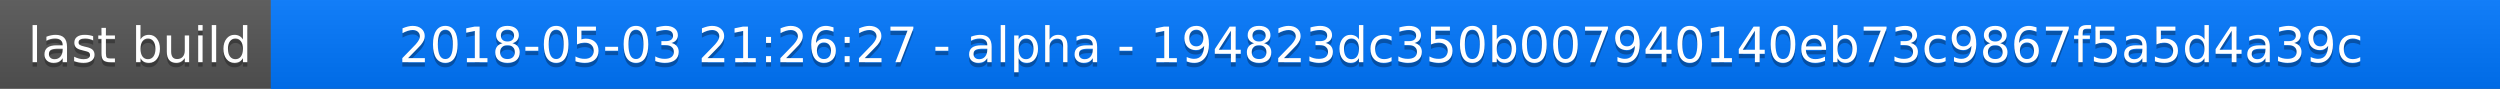
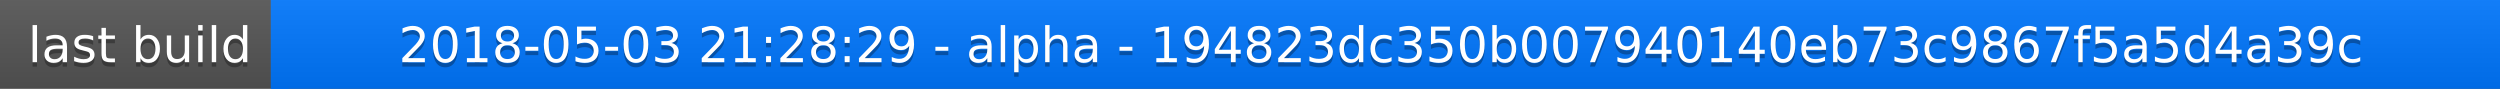
<svg xmlns="http://www.w3.org/2000/svg" width="563" height="20">
  <linearGradient id="a" x2="0" y2="100%">
    <stop offset="0" stop-color="#bbb" stop-opacity=".1" />
    <stop offset="1" stop-opacity=".1" />
  </linearGradient>
  <rect rx="0" width="563" height="20" fill="#555" />
  <rect rx="0" x="61" width="502" height="20" fill="#07f" />
  <path fill="#07f" d="M61 0h4v20h-4z" />
  <rect rx="0" width="563" height="20" fill="url(#a)" />
  <g fill="#fff" text-anchor="middle" font-family="DejaVu Sans,Verdana,Geneva,sans-serif" font-size="11">
    <text x="31.5" y="15" fill="#010101" fill-opacity=".3">last build</text>
    <text x="31.5" y="14">last build</text>
-     <text x="311" y="15" fill="#010101" fill-opacity=".3">2018-05-03 21:26:27 - alpha - 194823dc350b007940140eb73c9867f5a5d4a39c</text>
-     <text x="311" y="14">2018-05-03 21:26:27 - alpha - 194823dc350b007940140eb73c9867f5a5d4a39c</text>
+     <text x="311" y="15" fill="#010101" fill-opacity=".3">2018-05-03 21:28:29 - alpha - 194823dc350b007940140eb73c9867f5a5d4a39c</text>
+     <text x="311" y="14">2018-05-03 21:28:29 - alpha - 194823dc350b007940140eb73c9867f5a5d4a39c</text>
  </g>
</svg>
